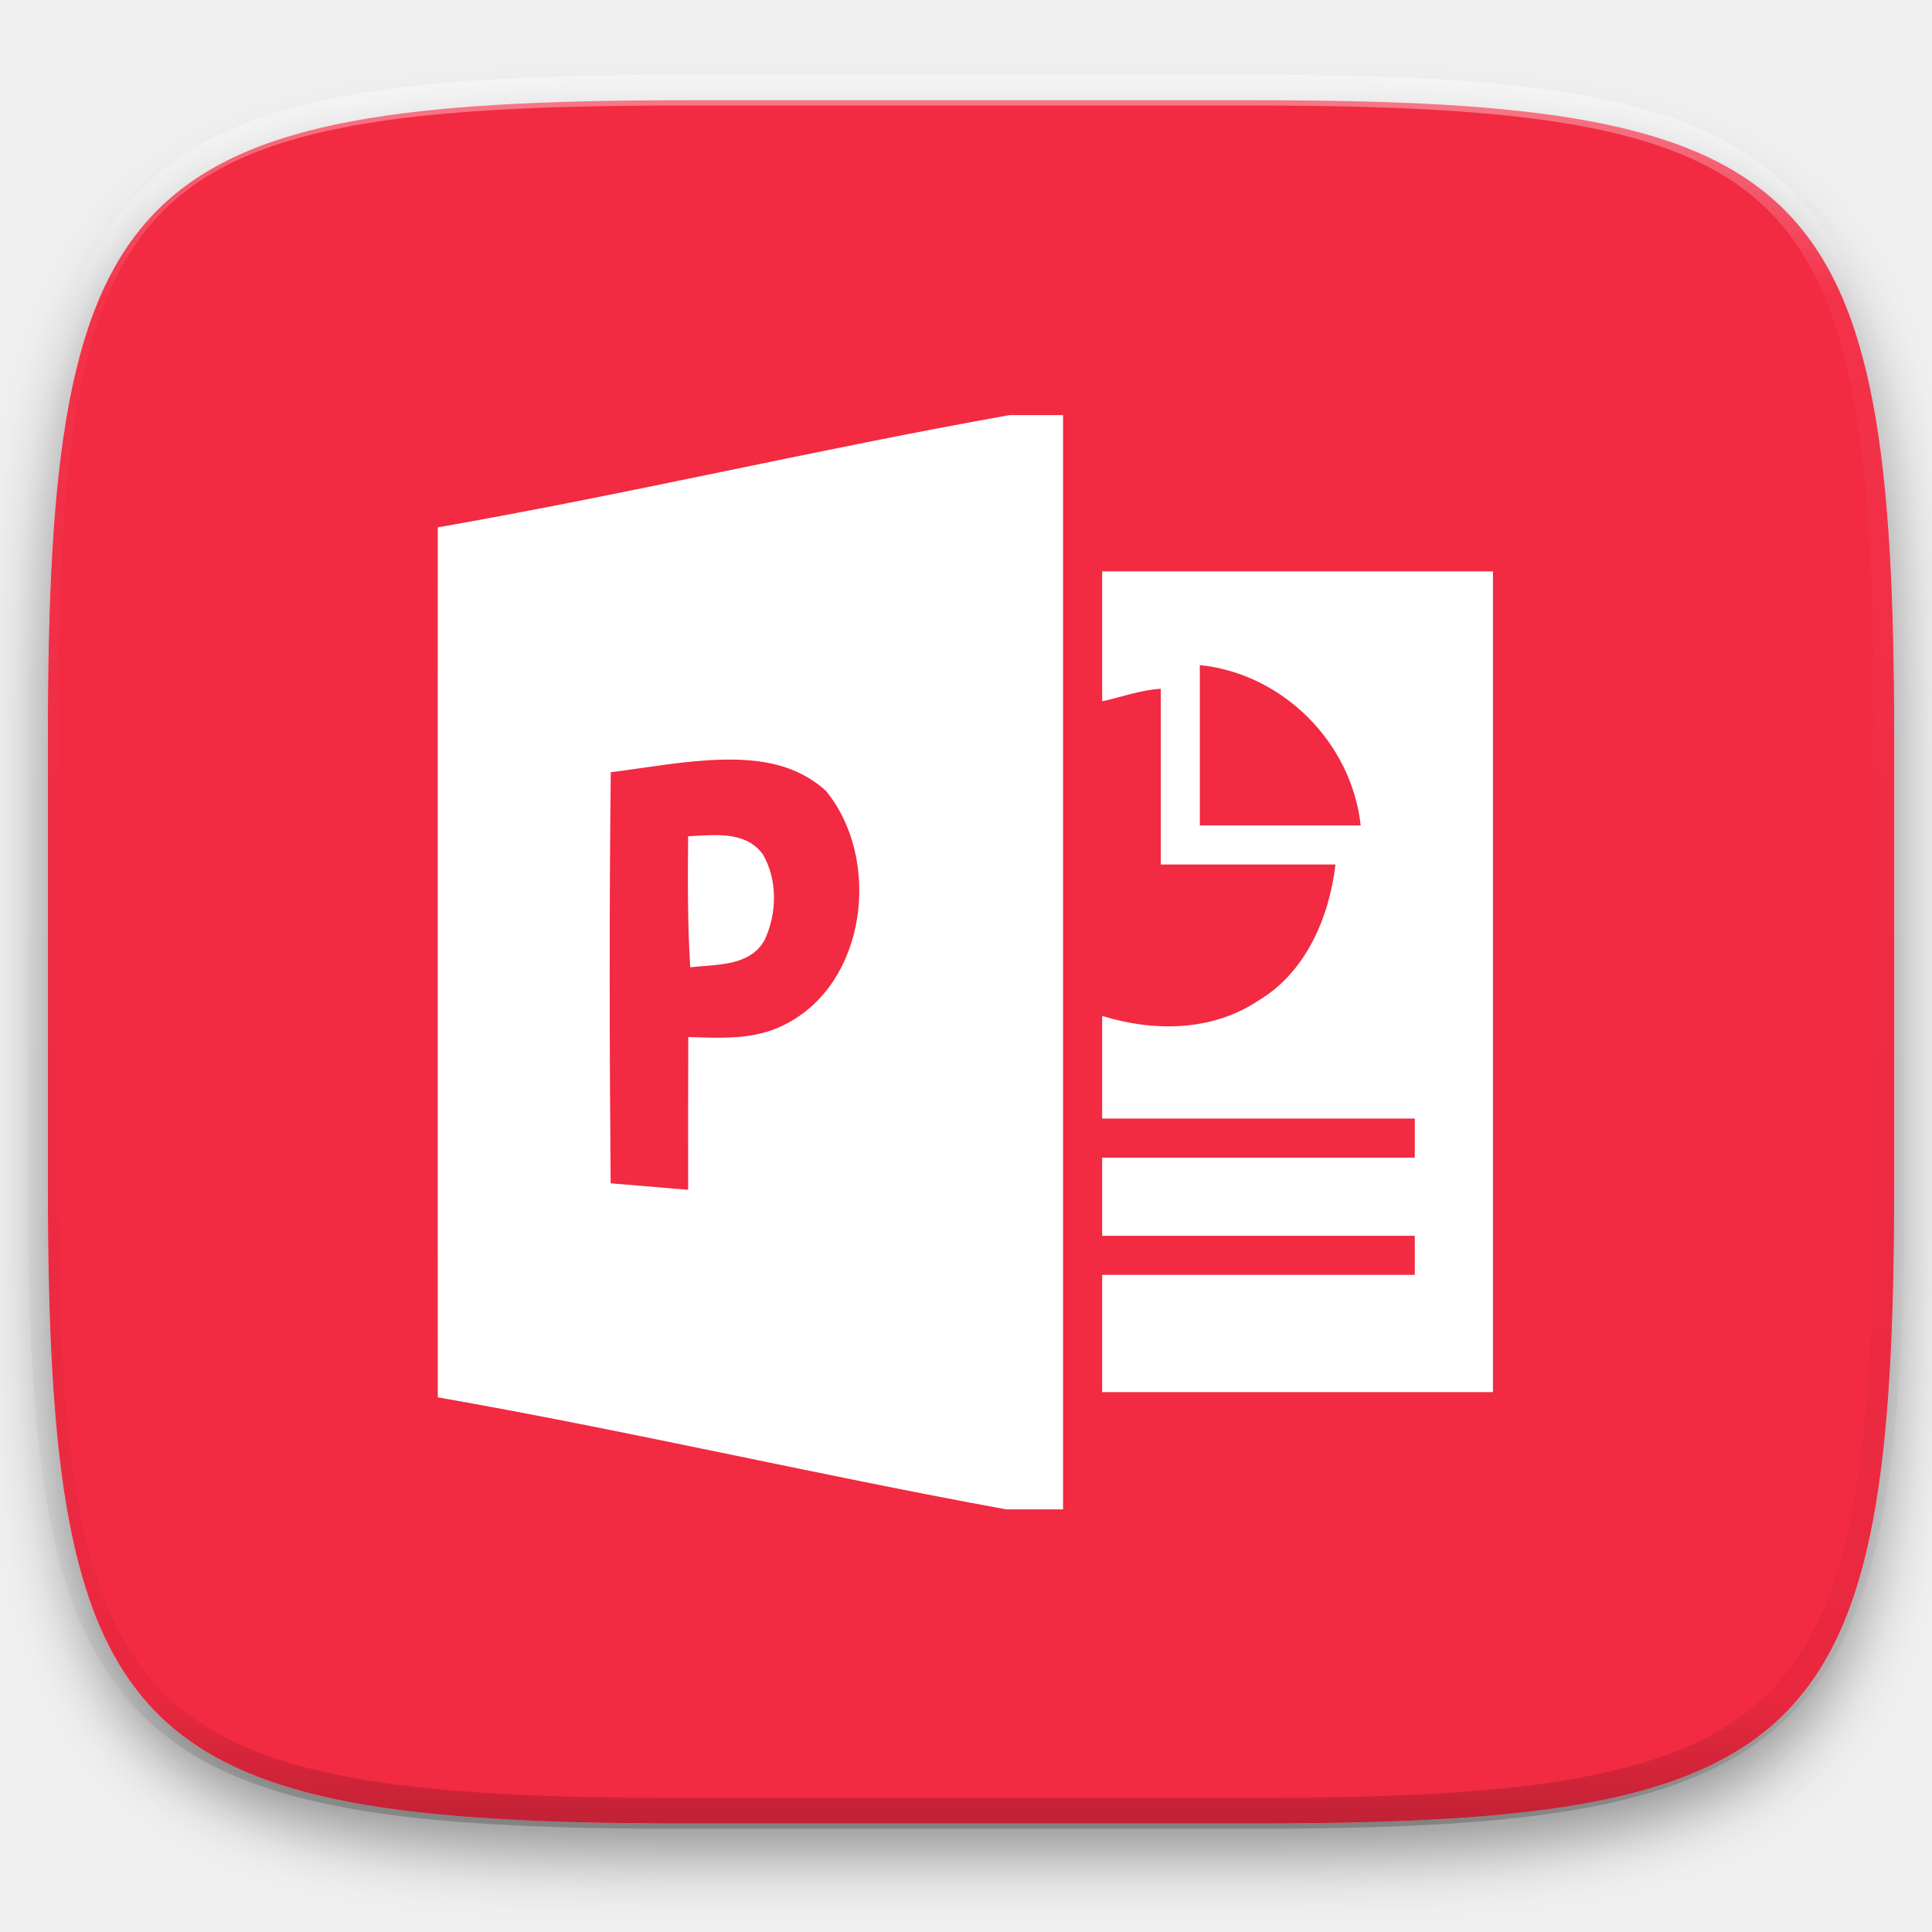
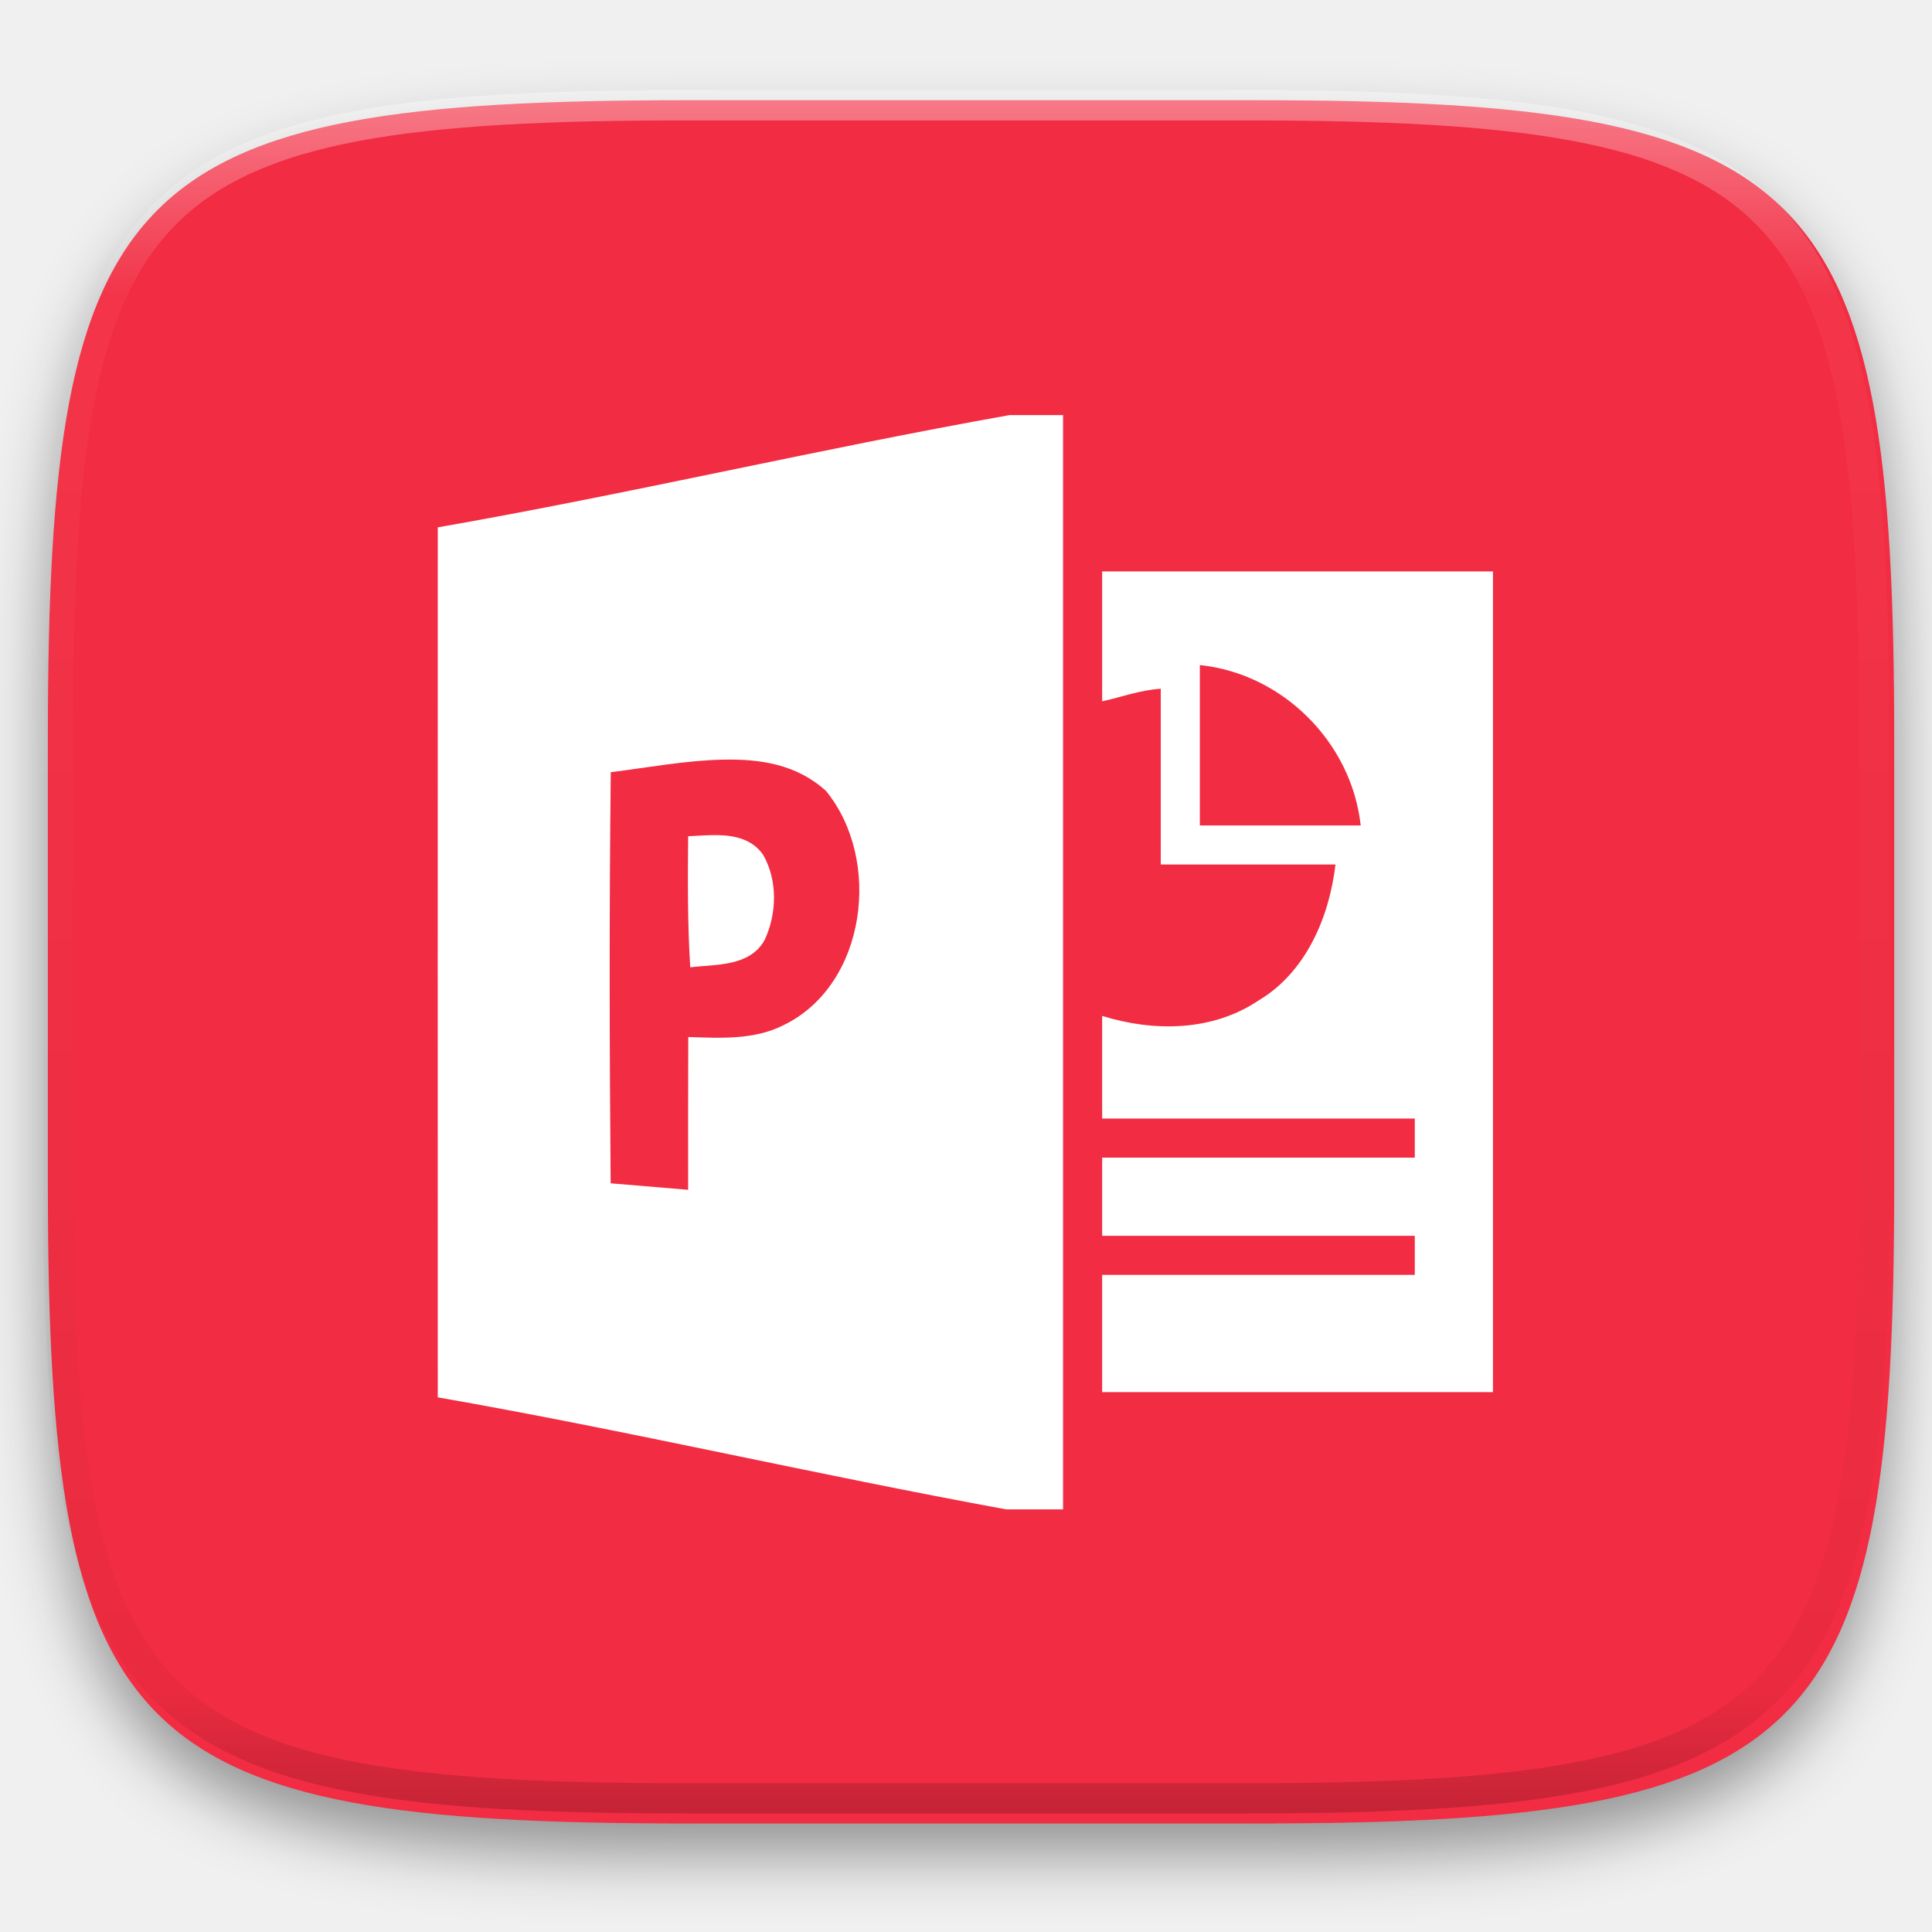
- <svg xmlns="http://www.w3.org/2000/svg" style="isolation:isolate" width="256" height="256">
+ <svg xmlns="http://www.w3.org/2000/svg" style="isolation:isolate" viewBox="0 0 256 256" width="256" height="256">
  <defs>
-     <filter id="a" width="270.648" height="254.338" x="-6.66" y="4.28" filterUnits="userSpaceOnUse">
+     <filter id="W9zHzNtPV1EfwWivIL5Ryke3waPhZZJn" x="-200%" y="-200%" width="400%" height="400%" filterUnits="objectBoundingBox" color-interpolation-filters="sRGB">
      <feGaussianBlur in="SourceGraphic" stdDeviation="4.294" />
-       <feOffset dy="4" result="pf_100_offsetBlur" />
-       <feFlood flood-opacity=".4" />
+       <feOffset dx="0" dy="4" result="pf_100_offsetBlur" />
+       <feFlood flood-color="#000000" flood-opacity="0.4" />
      <feComposite in2="pf_100_offsetBlur" operator="in" result="pf_100_dropShadow" />
-       <feBlend in="SourceGraphic" in2="pf_100_dropShadow" />
+       <feBlend in="SourceGraphic" in2="pf_100_dropShadow" mode="normal" />
    </filter>
  </defs>
-   <path fill="#F22C42" d="M166.351 13.28c74.056 0 84.64 10.557 84.64 84.544v59.251c0 73.986-10.584 84.544-84.64 84.544H90.982c-74.056 0-84.639-10.558-84.639-84.544V97.824c0-73.987 10.583-84.544 84.639-84.544h75.369z" filter="url(#a)" />
-   <g opacity=".4">
-     <linearGradient id="b" x1=".517" x2=".517" y2="1">
-       <stop offset="0%" stop-color="#fff" />
-       <stop offset="12.5%" stop-opacity=".098" stop-color="#fff" />
-       <stop offset="92.5%" stop-opacity=".098" />
-       <stop offset="100%" stop-opacity=".498" />
+   <g filter="url(#W9zHzNtPV1EfwWivIL5Ryke3waPhZZJn)">
+     <path d=" M 166.351 13.28 C 240.407 13.28 250.991 23.837 250.991 97.824 L 250.991 157.075 C 250.991 231.061 240.407 241.619 166.351 241.619 L 90.982 241.619 C 16.926 241.619 6.343 231.061 6.343 157.075 L 6.343 97.824 C 6.343 23.837 16.926 13.28 90.982 13.28 L 166.351 13.28 L 166.351 13.28 Z " id="Path" fill="rgb(242,44,66)" />
+   </g>
+   <path d=" M 133.78 55 C 108.526 59.496 83.26 65.463 58.007 69.878 C 58.007 108.293 57.991 146.723 58.007 185.154 C 83.128 189.552 108.262 195.421 133.334 200 L 140.86 200 L 140.86 55 L 133.78 55 L 133.78 55 Z  M 95.782 100.658 C 100.765 100.553 105.545 101.271 109.429 104.783 C 116.869 113.81 114.901 130.416 103.871 135.818 C 99.953 137.821 95.464 137.548 91.2 137.409 C 91.183 144.158 91.165 150.906 91.183 157.656 C 87.761 157.36 84.338 157.072 80.914 156.794 C 80.759 138.358 80.723 120.757 80.93 102.322 C 85.79 101.716 90.8 100.764 95.782 100.658 L 95.782 100.658 Z  M 95.208 110.662 C 93.849 110.627 92.457 110.75 91.182 110.808 C 91.13 116.608 91.098 122.39 91.46 128.172 C 94.896 127.758 99.35 128.105 101.318 124.55 C 102.957 121.062 103.06 116.607 101.093 113.224 C 99.657 111.228 97.474 110.723 95.208 110.662 L 95.208 110.662 Z  M 146.041 75.714 L 146.041 92.927 C 148.467 92.405 151.105 91.425 153.807 91.263 L 153.807 114.554 L 176.955 114.554 C 176.133 121.62 172.983 128.881 166.753 132.575 C 160.642 136.683 152.877 136.736 146.041 134.613 C 146.058 137.996 146.023 144.83 146.041 148.214 L 187.467 148.214 L 187.467 153.393 L 146.041 153.393 L 146.041 163.75 L 187.467 163.75 L 187.467 168.929 L 146.041 168.929 L 146.041 184.464 L 197.824 184.464 L 197.824 75.714 L 146.041 75.714 L 146.041 75.714 Z  M 158.985 88.125 C 169.995 89.264 179.099 98.391 180.298 109.375 L 158.985 109.375 L 158.985 88.125 L 158.985 88.125 Z " id="Compound Path" fill="rgb(255,255,255)" />
+   <g opacity="0.4">
+     <linearGradient id="_lgradient_105" x1="0.517" y1="0" x2="0.517" y2="1" gradientTransform="matrix(244.65,0,0,228.34,5.68,11.95)" gradientUnits="userSpaceOnUse">
+       <stop offset="0%" stop-opacity="1" style="stop-color:rgb(255,255,255)" />
+       <stop offset="12.5%" stop-opacity="0.098" style="stop-color:rgb(255,255,255)" />
+       <stop offset="92.5%" stop-opacity="0.098" style="stop-color:rgb(0,0,0)" />
+       <stop offset="100%" stop-opacity="0.498" style="stop-color:rgb(0,0,0)" />
    </linearGradient>
-     <path fill="none" stroke="url(#b)" stroke-linecap="round" stroke-linejoin="round" stroke-width="4.077" d="M165.685 11.947c74.055 0 84.639 10.557 84.639 84.544v59.251c0 73.986-10.584 84.543-84.639 84.543h-75.37c-74.055 0-84.639-10.557-84.639-84.543V96.491c0-73.987 10.584-84.544 84.639-84.544h75.37z" vector-effect="non-scaling-stroke" />
+     <path d=" M 165.068 11.951 C 169.396 11.941 173.724 11.991 178.052 12.089 C 181.927 12.167 185.803 12.315 189.678 12.541 C 193.131 12.737 196.583 13.022 200.026 13.395 C 203.085 13.73 206.144 14.181 209.174 14.741 C 211.889 15.243 214.574 15.881 217.22 16.657 C 219.62 17.355 221.971 18.219 224.243 19.241 C 226.358 20.184 228.384 21.304 230.302 22.591 C 232.142 23.829 233.863 25.244 235.437 26.806 C 237.001 28.378 238.417 30.088 239.656 31.925 C 240.945 33.841 242.066 35.865 243.02 37.967 C 244.043 40.247 244.909 42.585 245.617 44.972 C 246.394 47.615 247.034 50.297 247.535 53.009 C 248.096 56.035 248.548 59.081 248.883 62.136 C 249.257 65.575 249.542 69.014 249.739 72.462 C 249.965 76.323 250.112 80.194 250.201 84.055 C 250.289 88.378 250.339 92.701 250.329 97.014 L 250.329 155.226 C 250.339 159.549 250.289 163.862 250.201 168.185 C 250.112 172.056 249.965 175.917 249.739 179.778 C 249.542 183.226 249.257 186.675 248.883 190.104 C 248.548 193.159 248.096 196.215 247.535 199.241 C 247.034 201.943 246.394 204.625 245.617 207.268 C 244.909 209.655 244.043 212.003 243.02 214.273 C 242.066 216.385 240.945 218.399 239.656 220.315 C 238.417 222.152 237.001 223.872 235.437 225.434 C 233.863 226.996 232.142 228.411 230.302 229.649 C 228.384 230.936 226.358 232.056 224.243 232.999 C 221.971 234.021 219.62 234.885 217.22 235.593 C 214.574 236.369 211.889 237.007 209.174 237.499 C 206.144 238.068 203.085 238.51 200.026 238.845 C 196.583 239.218 193.131 239.503 189.678 239.699 C 185.803 239.925 181.927 240.073 178.052 240.161 C 173.724 240.249 169.396 240.299 165.068 240.289 L 90.942 240.289 C 86.614 240.299 82.286 240.249 77.958 240.161 C 74.083 240.073 70.207 239.925 66.332 239.699 C 62.879 239.503 59.427 239.218 55.984 238.845 C 52.925 238.51 49.866 238.068 46.836 237.499 C 44.121 237.007 41.436 236.369 38.79 235.593 C 36.39 234.885 34.039 234.021 31.767 232.999 C 29.652 232.056 27.626 230.936 25.708 229.649 C 23.868 228.411 22.147 226.996 20.573 225.434 C 19.009 223.872 17.593 222.152 16.354 220.315 C 15.065 218.399 13.944 216.385 12.99 214.273 C 11.967 212.003 11.101 209.655 10.393 207.268 C 9.616 204.625 8.976 201.943 8.475 199.241 C 7.914 196.215 7.462 193.159 7.127 190.104 C 6.753 186.675 6.468 183.226 6.271 179.778 C 6.045 175.917 5.898 172.056 5.809 168.185 C 5.721 163.862 5.671 159.549 5.681 155.226 L 5.681 97.014 C 5.671 92.701 5.721 88.378 5.809 84.055 C 5.898 80.194 6.045 76.323 6.271 72.462 C 6.468 69.014 6.753 65.575 7.127 62.136 C 7.462 59.081 7.914 56.035 8.475 53.009 C 8.976 50.297 9.616 47.615 10.393 44.972 C 11.101 42.585 11.967 40.247 12.99 37.967 C 13.944 35.865 15.065 33.841 16.354 31.925 C 17.593 30.088 19.009 28.378 20.573 26.806 C 22.147 25.244 23.868 23.829 25.708 22.591 C 27.626 21.304 29.652 20.184 31.767 19.241 C 34.039 18.219 36.39 17.355 38.79 16.657 C 41.436 15.881 44.121 15.243 46.836 14.741 C 49.866 14.181 52.925 13.73 55.984 13.395 C 59.427 13.022 62.879 12.737 66.332 12.541 C 70.207 12.315 74.083 12.167 77.958 12.089 C 82.286 11.991 86.614 11.941 90.942 11.951 L 165.068 11.951 Z  M 165.078 15.96 C 169.376 15.95 173.675 15.999 177.973 16.087 C 181.8 16.176 185.626 16.323 189.452 16.539 C 192.836 16.736 196.219 17.011 199.583 17.384 C 202.554 17.699 205.515 18.131 208.446 18.681 C 211.023 19.153 213.58 19.762 216.099 20.499 C 218.322 21.147 220.495 21.953 222.6 22.896 C 224.509 23.751 226.338 24.763 228.069 25.922 C 229.692 27.013 231.207 28.26 232.594 29.646 C 233.981 31.031 235.23 32.544 236.332 34.165 C 237.492 35.894 238.506 37.712 239.361 39.608 C 240.306 41.72 241.112 43.892 241.761 46.102 C 242.509 48.617 243.109 51.162 243.591 53.736 C 244.132 56.664 244.565 59.611 244.889 62.578 C 245.263 65.938 245.539 69.308 245.735 72.688 C 245.952 76.51 246.109 80.322 246.188 84.144 C 246.276 88.437 246.325 92.721 246.325 97.014 C 246.325 97.014 246.325 97.014 246.325 97.014 L 246.325 155.226 C 246.325 155.226 246.325 155.226 246.325 155.226 C 246.325 159.519 246.276 163.803 246.188 168.096 C 246.109 171.918 245.952 175.74 245.735 179.552 C 245.539 182.932 245.263 186.302 244.889 189.672 C 244.565 192.629 244.132 195.576 243.591 198.504 C 243.109 201.078 242.509 203.623 241.761 206.138 C 241.112 208.358 240.306 210.52 239.361 212.632 C 238.506 214.528 237.492 216.356 236.332 218.075 C 235.23 219.706 233.981 221.219 232.594 222.604 C 231.207 223.98 229.692 225.227 228.069 226.318 C 226.338 227.477 224.509 228.489 222.6 229.344 C 220.495 230.297 218.322 231.093 216.099 231.741 C 213.58 232.478 211.023 233.087 208.446 233.559 C 205.515 234.109 202.554 234.541 199.583 234.865 C 196.219 235.229 192.836 235.514 189.452 235.701 C 185.626 235.917 181.8 236.074 177.973 236.153 C 173.675 236.251 169.376 236.29 165.078 236.29 C 165.078 236.29 165.078 236.29 165.068 236.29 L 90.942 236.29 C 90.932 236.29 90.932 236.29 90.932 236.29 C 86.634 236.29 82.335 236.251 78.037 236.153 C 74.21 236.074 70.384 235.917 66.558 235.701 C 63.174 235.514 59.791 235.229 56.427 234.865 C 53.456 234.541 50.495 234.109 47.564 233.559 C 44.987 233.087 42.43 232.478 39.911 231.741 C 37.688 231.093 35.515 230.297 33.41 229.344 C 31.501 228.489 29.672 227.477 27.941 226.318 C 26.318 225.227 24.803 223.98 23.416 222.604 C 22.029 221.219 20.78 219.706 19.678 218.075 C 18.518 216.356 17.504 214.528 16.649 212.632 C 15.704 210.52 14.898 208.358 14.249 206.138 C 13.501 203.623 12.901 201.078 12.419 198.504 C 11.878 195.576 11.445 192.629 11.121 189.672 C 10.747 186.302 10.472 182.932 10.275 179.552 C 10.058 175.74 9.901 171.918 9.822 168.096 C 9.734 163.803 9.685 159.519 9.685 155.226 C 9.685 155.226 9.685 155.226 9.685 155.226 L 9.685 97.014 C 9.685 97.014 9.685 97.014 9.685 97.014 C 9.685 92.721 9.734 88.437 9.822 84.144 C 9.901 80.322 10.058 76.51 10.275 72.688 C 10.472 69.308 10.747 65.938 11.121 62.578 C 11.445 59.611 11.878 56.664 12.419 53.736 C 12.901 51.162 13.501 48.617 14.249 46.102 C 14.898 43.892 15.704 41.72 16.649 39.608 C 17.504 37.712 18.518 35.894 19.678 34.165 C 20.78 32.544 22.029 31.031 23.416 29.646 C 24.803 28.26 26.318 27.013 27.941 25.922 C 29.672 24.763 31.501 23.751 33.41 22.896 C 35.515 21.953 37.688 21.147 39.911 20.499 C 42.43 19.762 44.987 19.153 47.564 18.681 C 50.495 18.131 53.456 17.699 56.427 17.384 C 59.791 17.011 63.174 16.736 66.558 16.539 C 70.384 16.323 74.21 16.176 78.037 16.087 C 82.335 15.999 86.634 15.95 90.932 15.96 C 90.932 15.96 90.932 15.96 90.942 15.96 L 165.068 15.96 C 165.078 15.96 165.078 15.96 165.078 15.96 Z " fill-rule="evenodd" id="highlight" fill="url(#_lgradient_105)" />
  </g>
-   <path d="M133.78 55c-25.254 4.496-50.52 10.463-75.773 14.878 0 38.415-.016 76.845 0 115.276 25.121 4.398 50.255 10.267 75.327 14.846h7.526V55h-7.08zm-37.998 45.658c4.983-.105 9.763.613 13.647 4.125 7.44 9.027 5.472 25.633-5.558 31.035-3.918 2.003-8.407 1.73-12.671 1.591-.017 6.749-.035 13.497-.017 20.247a1964.34 1964.34 0 0 0-10.269-.862c-.155-18.436-.191-36.037.016-54.472 4.86-.606 9.87-1.558 14.852-1.664zm-.574 10.004c-1.359-.035-2.751.088-4.026.146-.052 5.8-.084 11.582.278 17.364 3.436-.414 7.89-.067 9.858-3.622 1.639-3.488 1.742-7.943-.225-11.326-1.436-1.996-3.619-2.501-5.885-2.562zm50.833-34.948v17.213c2.426-.522 5.064-1.502 7.766-1.664v23.291h23.148c-.822 7.066-3.972 14.327-10.202 18.021-6.111 4.108-13.876 4.161-20.712 2.038.017 3.383-.018 10.217 0 13.601h41.426v5.179h-41.426v10.357h41.426v5.179h-41.426v15.535h51.783V75.714h-51.783zm12.944 12.411c11.01 1.139 20.114 10.266 21.313 21.25h-21.313v-21.25z" fill="#FFF" />
</svg>
